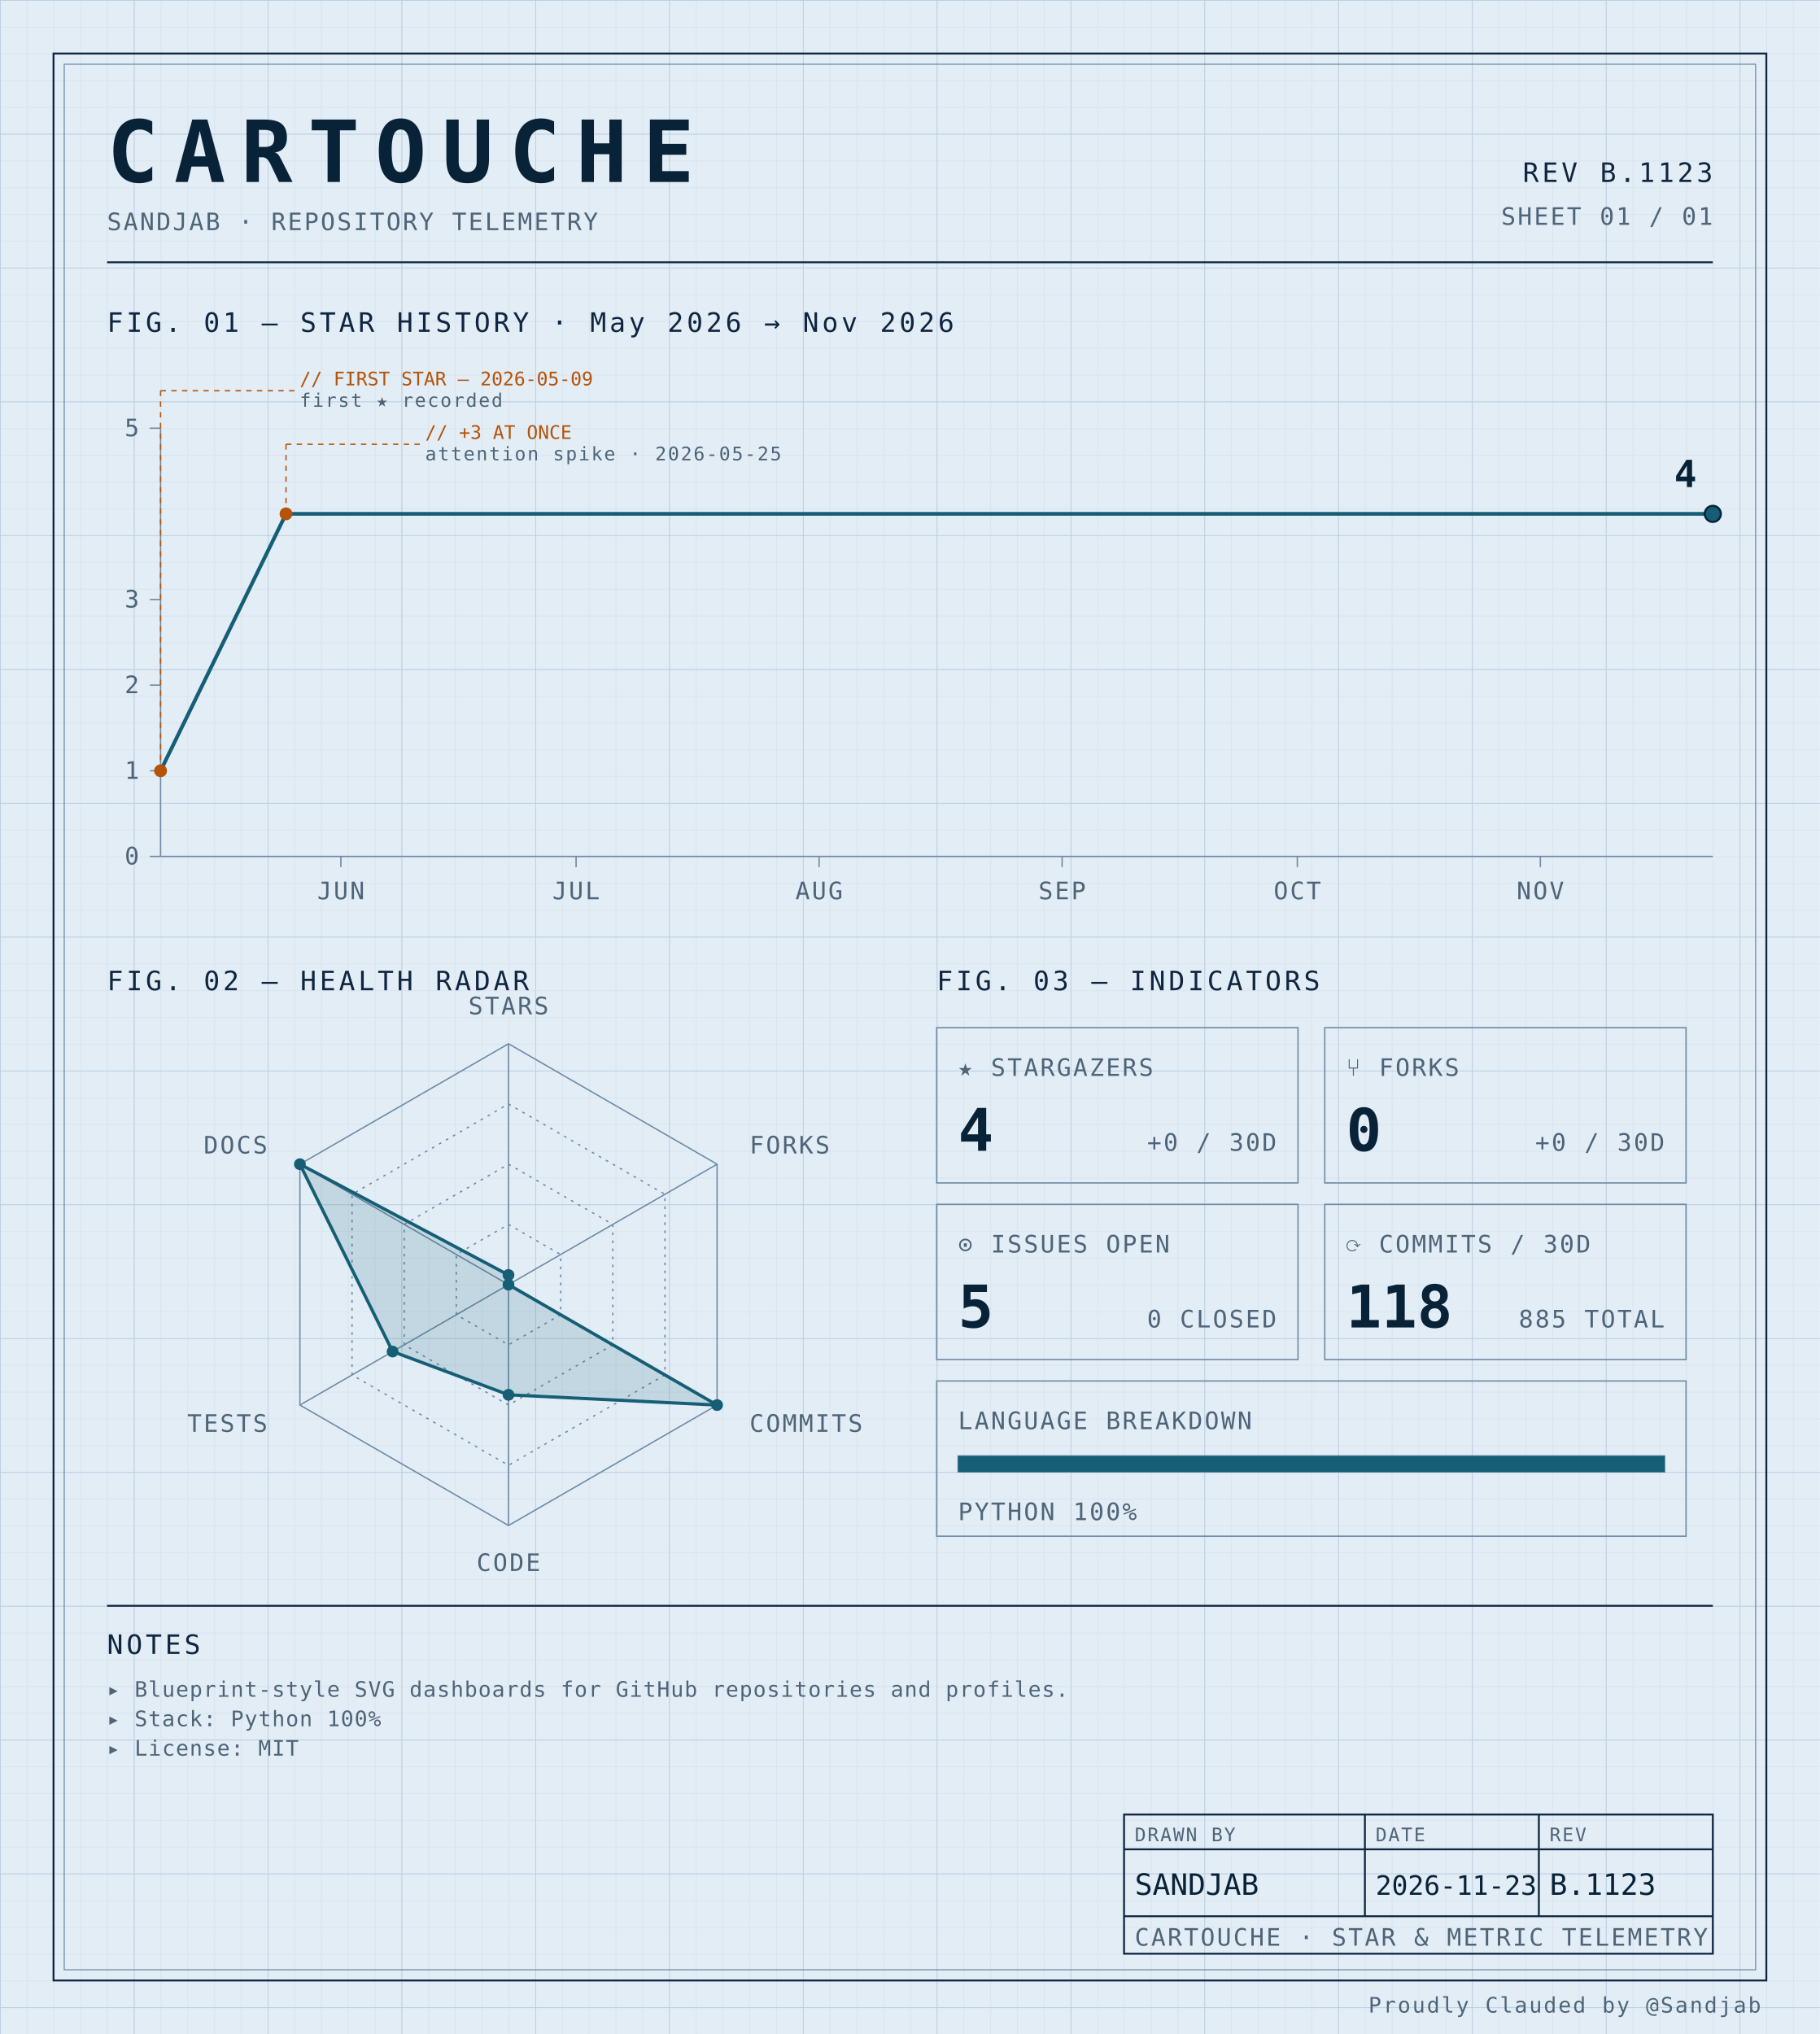
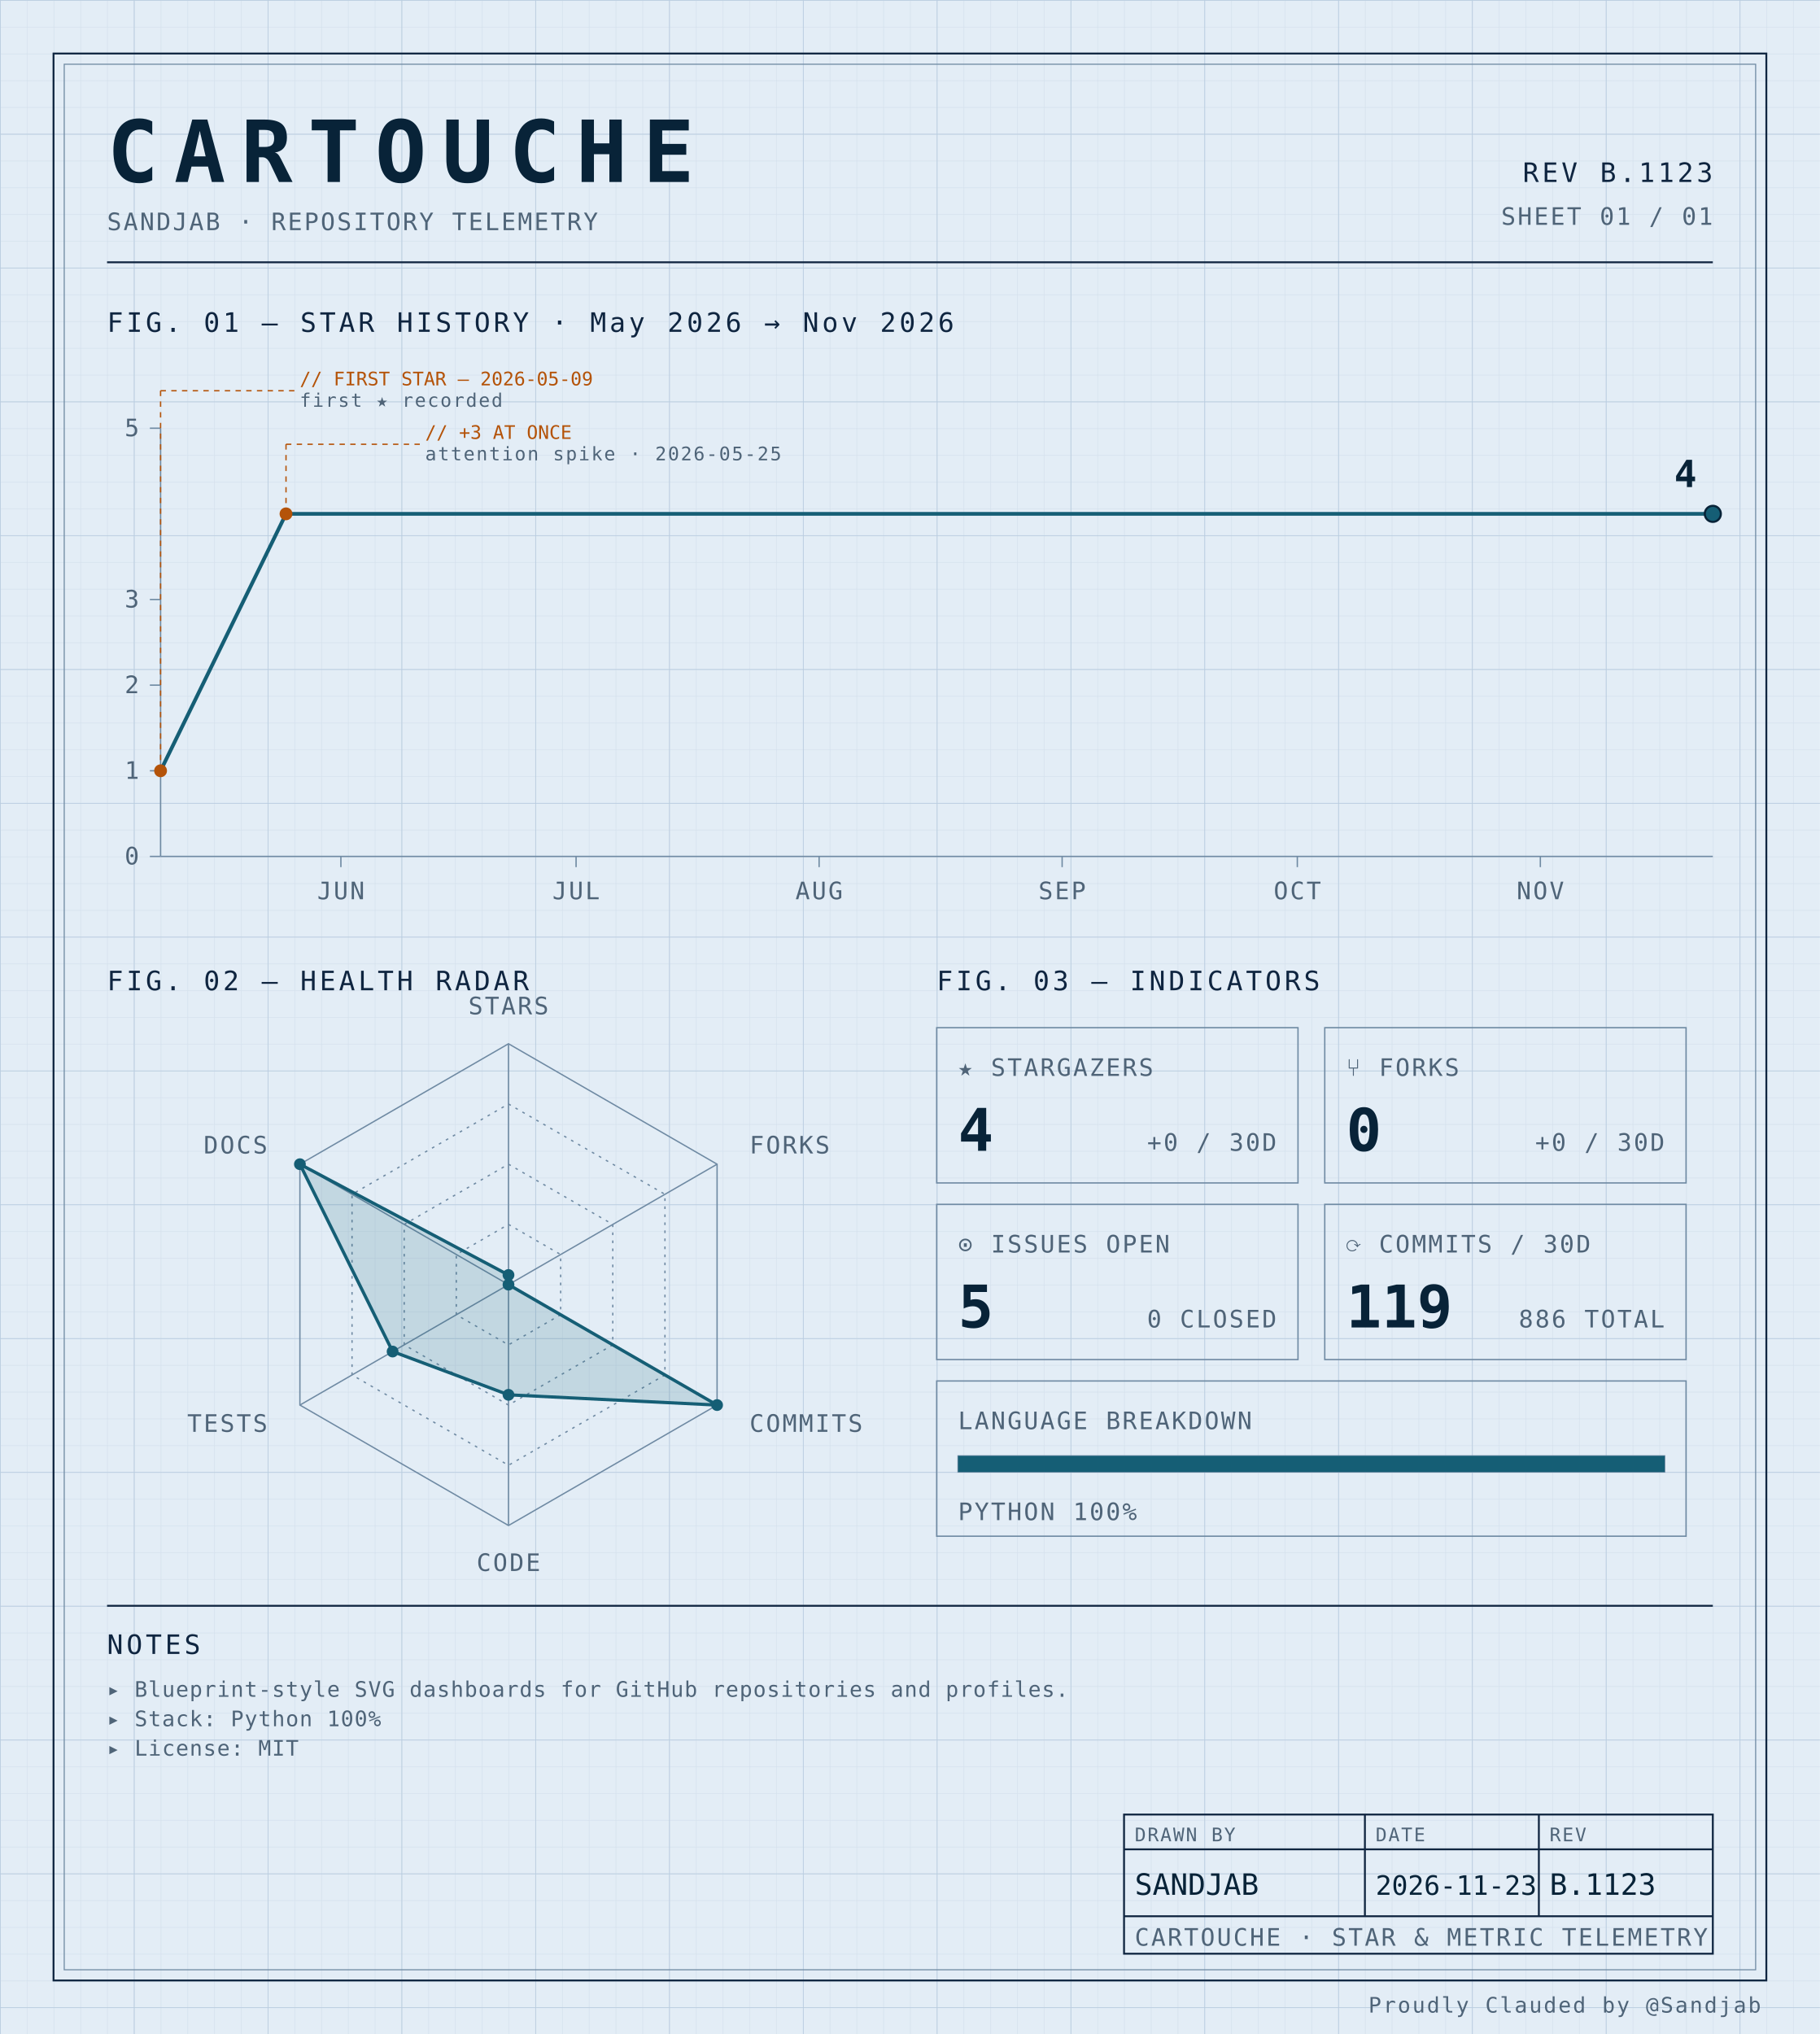
<svg xmlns="http://www.w3.org/2000/svg" width="100%" viewBox="0 0 680 760" role="img">
  <defs>
    <pattern id="grid-fine" width="10" height="10" patternUnits="userSpaceOnUse">
      <path d="M10 0H0V10" fill="none" stroke="#d4e0ec" stroke-width="0.4" />
    </pattern>
    <pattern id="grid-major" width="50" height="50" patternUnits="userSpaceOnUse">
      <path d="M50 0H0V50" fill="none" stroke="#b8cce0" stroke-width="0.5" />
    </pattern>
  </defs>
  <rect x="0" y="0" width="680" height="760" fill="#e3edf6" />
  <rect x="0" y="0" width="680" height="760" fill="url(#grid-fine)" />
  <rect x="0" y="0" width="680" height="760" fill="url(#grid-major)" />
  <rect x="20" y="20" width="640" height="720" fill="none" stroke="#0f2540" stroke-width="0.7" />
  <rect x="24" y="24" width="632" height="712" fill="none" stroke="#6f8aa3" stroke-width="0.4" />
  <text x="40" y="68" font-family="ui-monospace, 'SF Mono', 'JetBrains Mono', 'Cascadia Code', Consolas, monospace" font-size="32" font-weight="700" fill="#082338" text-anchor="start" letter-spacing="0.18em">CARTOUCHE</text>
  <text x="40" y="86" font-family="ui-monospace, 'SF Mono', 'JetBrains Mono', 'Cascadia Code', Consolas, monospace" font-size="9" font-weight="400" fill="#4f6478" text-anchor="start" letter-spacing="0.08em">SANDJAB · REPOSITORY TELEMETRY</text>
  <text x="640" y="68" font-family="ui-monospace, 'SF Mono', 'JetBrains Mono', 'Cascadia Code', Consolas, monospace" font-size="10" font-weight="400" fill="#0f2540" text-anchor="end" letter-spacing="0.12em">REV B.1123</text>
  <text x="640" y="84" font-family="ui-monospace, 'SF Mono', 'JetBrains Mono', 'Cascadia Code', Consolas, monospace" font-size="9" font-weight="400" fill="#4f6478" text-anchor="end" letter-spacing="0.08em">SHEET 01 / 01</text>
  <line x1="40" y1="98" x2="640" y2="98" stroke="#0f2540" stroke-width="0.7" />
  <text x="40" y="124" font-family="ui-monospace, 'SF Mono', 'JetBrains Mono', 'Cascadia Code', Consolas, monospace" font-size="10" font-weight="400" fill="#0f2540" text-anchor="start" letter-spacing="0.12em">FIG. 01 — STAR HISTORY · May 2026 → Nov 2026</text>
  <line x1="60" y1="160" x2="60" y2="320" stroke="#6f8aa3" stroke-width="0.5" />
  <line x1="60" y1="320" x2="640" y2="320" stroke="#6f8aa3" stroke-width="0.5" />
  <line x1="56" y1="320.0" x2="60" y2="320.0" stroke="#6f8aa3" stroke-width="0.5" />
  <text x="52" y="323.0" font-family="ui-monospace, 'SF Mono', 'JetBrains Mono', 'Cascadia Code', Consolas, monospace" font-size="9" font-weight="400" fill="#4f6478" text-anchor="end" letter-spacing="0.08em">0</text>
  <line x1="56" y1="288.0" x2="60" y2="288.0" stroke="#6f8aa3" stroke-width="0.5" />
  <text x="52" y="291.0" font-family="ui-monospace, 'SF Mono', 'JetBrains Mono', 'Cascadia Code', Consolas, monospace" font-size="9" font-weight="400" fill="#4f6478" text-anchor="end" letter-spacing="0.08em">1</text>
  <line x1="56" y1="256.0" x2="60" y2="256.0" stroke="#6f8aa3" stroke-width="0.5" />
  <text x="52" y="259.0" font-family="ui-monospace, 'SF Mono', 'JetBrains Mono', 'Cascadia Code', Consolas, monospace" font-size="9" font-weight="400" fill="#4f6478" text-anchor="end" letter-spacing="0.08em">2</text>
  <line x1="56" y1="224.0" x2="60" y2="224.0" stroke="#6f8aa3" stroke-width="0.5" />
  <text x="52" y="227.0" font-family="ui-monospace, 'SF Mono', 'JetBrains Mono', 'Cascadia Code', Consolas, monospace" font-size="9" font-weight="400" fill="#4f6478" text-anchor="end" letter-spacing="0.08em">3</text>
  <line x1="56" y1="160.0" x2="60" y2="160.0" stroke="#6f8aa3" stroke-width="0.5" />
  <text x="52" y="163.0" font-family="ui-monospace, 'SF Mono', 'JetBrains Mono', 'Cascadia Code', Consolas, monospace" font-size="9" font-weight="400" fill="#4f6478" text-anchor="end" letter-spacing="0.08em">5</text>
  <line x1="127.374" y1="320" x2="127.374" y2="324" stroke="#6f8aa3" stroke-width="0.5" />
  <text x="127.374" y="336" font-family="ui-monospace, 'SF Mono', 'JetBrains Mono', 'Cascadia Code', Consolas, monospace" font-size="9" font-weight="400" fill="#4f6478" text-anchor="middle" letter-spacing="0.08em">JUN</text>
  <line x1="215.253" y1="320" x2="215.253" y2="324" stroke="#6f8aa3" stroke-width="0.5" />
  <text x="215.253" y="336" font-family="ui-monospace, 'SF Mono', 'JetBrains Mono', 'Cascadia Code', Consolas, monospace" font-size="9" font-weight="400" fill="#4f6478" text-anchor="middle" letter-spacing="0.08em">JUL</text>
  <line x1="306.061" y1="320" x2="306.061" y2="324" stroke="#6f8aa3" stroke-width="0.5" />
  <text x="306.061" y="336" font-family="ui-monospace, 'SF Mono', 'JetBrains Mono', 'Cascadia Code', Consolas, monospace" font-size="9" font-weight="400" fill="#4f6478" text-anchor="middle" letter-spacing="0.08em">AUG</text>
  <line x1="396.869" y1="320" x2="396.869" y2="324" stroke="#6f8aa3" stroke-width="0.5" />
  <text x="396.869" y="336" font-family="ui-monospace, 'SF Mono', 'JetBrains Mono', 'Cascadia Code', Consolas, monospace" font-size="9" font-weight="400" fill="#4f6478" text-anchor="middle" letter-spacing="0.08em">SEP</text>
  <line x1="484.747" y1="320" x2="484.747" y2="324" stroke="#6f8aa3" stroke-width="0.5" />
  <text x="484.747" y="336" font-family="ui-monospace, 'SF Mono', 'JetBrains Mono', 'Cascadia Code', Consolas, monospace" font-size="9" font-weight="400" fill="#4f6478" text-anchor="middle" letter-spacing="0.08em">OCT</text>
  <line x1="575.556" y1="320" x2="575.556" y2="324" stroke="#6f8aa3" stroke-width="0.5" />
  <text x="575.556" y="336" font-family="ui-monospace, 'SF Mono', 'JetBrains Mono', 'Cascadia Code', Consolas, monospace" font-size="9" font-weight="400" fill="#4f6478" text-anchor="middle" letter-spacing="0.08em">NOV</text>
  <path d="M 60.00,288.00 L 106.87,192.00 153.74,192.00 200.61,192.00 247.47,192.00 294.34,192.00 341.21,192.00 388.08,192.00 434.95,192.00 481.82,192.00 528.69,192.00 575.56,192.00 622.42,192.00 640.00,192.00" fill="none" stroke="#155e75" stroke-width="1.4" stroke-linejoin="round" stroke-linecap="round" />
  <circle cx="60.0" cy="288.0" r="2.4" fill="#b45309" />
  <line x1="60.0" y1="288.0" x2="60.0" y2="146" stroke="#b45309" stroke-width="0.5" stroke-dasharray="2,2" fill="none" />
  <line x1="60.0" y1="146" x2="110.0" y2="146" stroke="#b45309" stroke-width="0.5" stroke-dasharray="2,2" fill="none" />
  <text x="112.0" y="144" font-family="ui-monospace, 'SF Mono', 'JetBrains Mono', 'Cascadia Code', Consolas, monospace" font-size="7" font-weight="400" fill="#b45309" text-anchor="start" letter-spacing="normal">// FIRST STAR — 2026-05-09</text>
  <text x="112.0" y="152" font-family="ui-monospace, 'SF Mono', 'JetBrains Mono', 'Cascadia Code', Consolas, monospace" font-size="7" font-weight="400" fill="#4f6478" text-anchor="start" letter-spacing="0.08em">first ★ recorded</text>
  <circle cx="106.869" cy="192.0" r="2.4" fill="#b45309" />
  <line x1="106.869" y1="192.0" x2="106.869" y2="166" stroke="#b45309" stroke-width="0.5" stroke-dasharray="2,2" fill="none" />
  <line x1="106.869" y1="166" x2="156.869" y2="166" stroke="#b45309" stroke-width="0.5" stroke-dasharray="2,2" fill="none" />
  <text x="158.869" y="164" font-family="ui-monospace, 'SF Mono', 'JetBrains Mono', 'Cascadia Code', Consolas, monospace" font-size="7" font-weight="400" fill="#b45309" text-anchor="start" letter-spacing="normal">// +3 AT ONCE</text>
  <text x="158.869" y="172" font-family="ui-monospace, 'SF Mono', 'JetBrains Mono', 'Cascadia Code', Consolas, monospace" font-size="7" font-weight="400" fill="#4f6478" text-anchor="start" letter-spacing="0.08em">attention spike · 2026-05-25</text>
  <circle cx="640.0" cy="192.0" r="3" fill="#155e75" stroke="#082338" stroke-width="0.8" />
  <text x="634.0" y="182.0" font-family="ui-monospace, 'SF Mono', 'JetBrains Mono', 'Cascadia Code', Consolas, monospace" font-size="14" font-weight="700" fill="#082338" text-anchor="end" letter-spacing="normal">4</text>
  <text x="40" y="370" font-family="ui-monospace, 'SF Mono', 'JetBrains Mono', 'Cascadia Code', Consolas, monospace" font-size="10" font-weight="400" fill="#0f2540" text-anchor="start" letter-spacing="0.12em">FIG. 02 — HEALTH RADAR</text>
  <g transform="translate(190 480)">
    <polygon points="0.00,-90.00 77.94,-45.00 77.94,45.00 0.00,90.00 -77.94,45.00 -77.94,-45.00" fill="none" stroke="#6f8aa3" stroke-width="0.5" />
    <polygon points="0.00,-67.50 58.46,-33.75 58.46,33.75 0.00,67.50 -58.46,33.75 -58.46,-33.75" fill="none" stroke="#6f8aa3" stroke-width="0.5" stroke-dasharray="1,2" />
    <polygon points="0.00,-45.00 38.97,-22.50 38.97,22.50 0.00,45.00 -38.97,22.50 -38.97,-22.50" fill="none" stroke="#6f8aa3" stroke-width="0.5" stroke-dasharray="1,2" />
    <polygon points="0.00,-22.50 19.49,-11.25 19.49,11.25 0.00,22.50 -19.49,11.25 -19.49,-11.25" fill="none" stroke="#6f8aa3" stroke-width="0.5" stroke-dasharray="1,2" />
    <line x1="0" y1="0" x2="0.00" y2="-90.00" stroke="#6f8aa3" stroke-width="0.5" />
    <line x1="0" y1="0" x2="77.94" y2="-45.00" stroke="#6f8aa3" stroke-width="0.5" />
    <line x1="0" y1="0" x2="77.94" y2="45.00" stroke="#6f8aa3" stroke-width="0.5" />
    <line x1="0" y1="0" x2="0.00" y2="90.00" stroke="#6f8aa3" stroke-width="0.5" />
    <line x1="0" y1="0" x2="-77.94" y2="45.00" stroke="#6f8aa3" stroke-width="0.5" />
    <line x1="0" y1="0" x2="-77.94" y2="-45.00" stroke="#6f8aa3" stroke-width="0.5" />
    <polygon points="0.00,-3.60 0.00,0.00 77.94,45.00 0.00,41.17 -43.30,25.00 -77.94,-45.00" fill="#155e75" fill-opacity="0.16" stroke="#155e75" stroke-width="1.2" />
    <circle cx="0.00" cy="-3.60" r="2.2" fill="#155e75" />
    <circle cx="0.00" cy="0.00" r="2.2" fill="#155e75" />
    <circle cx="77.94" cy="45.00" r="2.2" fill="#155e75" />
    <circle cx="0.00" cy="41.17" r="2.2" fill="#155e75" />
    <circle cx="-43.30" cy="25.00" r="2.2" fill="#155e75" />
    <circle cx="-77.94" cy="-45.00" r="2.2" fill="#155e75" />
    <text x="6.3681633555662356e-15" y="-101" font-family="ui-monospace, 'SF Mono', 'JetBrains Mono', 'Cascadia Code', Consolas, monospace" font-size="9" font-weight="400" fill="#4f6478" text-anchor="middle" letter-spacing="0.08em">STARS</text>
    <text x="90.067" y="-49" font-family="ui-monospace, 'SF Mono', 'JetBrains Mono', 'Cascadia Code', Consolas, monospace" font-size="9" font-weight="400" fill="#4f6478" text-anchor="start" letter-spacing="0.08em">FORKS</text>
    <text x="90.067" y="55" font-family="ui-monospace, 'SF Mono', 'JetBrains Mono', 'Cascadia Code', Consolas, monospace" font-size="9" font-weight="400" fill="#4f6478" text-anchor="start" letter-spacing="0.08em">COMMITS</text>
    <text x="6.3681633555662356e-15" y="107" font-family="ui-monospace, 'SF Mono', 'JetBrains Mono', 'Cascadia Code', Consolas, monospace" font-size="9" font-weight="400" fill="#4f6478" text-anchor="middle" letter-spacing="0.08em">CODE</text>
    <text x="-90.067" y="55" font-family="ui-monospace, 'SF Mono', 'JetBrains Mono', 'Cascadia Code', Consolas, monospace" font-size="9" font-weight="400" fill="#4f6478" text-anchor="end" letter-spacing="0.08em">TESTS</text>
    <text x="-90.067" y="-49" font-family="ui-monospace, 'SF Mono', 'JetBrains Mono', 'Cascadia Code', Consolas, monospace" font-size="9" font-weight="400" fill="#4f6478" text-anchor="end" letter-spacing="0.08em">DOCS</text>
  </g>
  <text x="350" y="370" font-family="ui-monospace, 'SF Mono', 'JetBrains Mono', 'Cascadia Code', Consolas, monospace" font-size="10" font-weight="400" fill="#0f2540" text-anchor="start" letter-spacing="0.12em">FIG. 03 — INDICATORS</text>
  <rect x="350" y="384" width="135" height="58" fill="none" stroke="#6f8aa3" stroke-width="0.5" />
  <text x="358" y="402" font-family="ui-monospace, 'SF Mono', 'JetBrains Mono', 'Cascadia Code', Consolas, monospace" font-size="9" font-weight="400" fill="#4f6478" text-anchor="start" letter-spacing="0.08em">★ STARGAZERS</text>
  <text x="358" y="430" font-family="ui-monospace, 'SF Mono', 'JetBrains Mono', 'Cascadia Code', Consolas, monospace" font-size="22" font-weight="700" fill="#082338" text-anchor="start" letter-spacing="normal">4</text>
  <text x="477" y="430" font-family="ui-monospace, 'SF Mono', 'JetBrains Mono', 'Cascadia Code', Consolas, monospace" font-size="9" font-weight="400" fill="#4f6478" text-anchor="end" letter-spacing="0.08em">+0 / 30D</text>
  <rect x="495" y="384" width="135" height="58" fill="none" stroke="#6f8aa3" stroke-width="0.5" />
  <text x="503" y="402" font-family="ui-monospace, 'SF Mono', 'JetBrains Mono', 'Cascadia Code', Consolas, monospace" font-size="9" font-weight="400" fill="#4f6478" text-anchor="start" letter-spacing="0.08em">⑂ FORKS</text>
  <text x="503" y="430" font-family="ui-monospace, 'SF Mono', 'JetBrains Mono', 'Cascadia Code', Consolas, monospace" font-size="22" font-weight="700" fill="#082338" text-anchor="start" letter-spacing="normal">0</text>
  <text x="622" y="430" font-family="ui-monospace, 'SF Mono', 'JetBrains Mono', 'Cascadia Code', Consolas, monospace" font-size="9" font-weight="400" fill="#4f6478" text-anchor="end" letter-spacing="0.08em">+0 / 30D</text>
  <rect x="350" y="450" width="135" height="58" fill="none" stroke="#6f8aa3" stroke-width="0.5" />
  <text x="358" y="468" font-family="ui-monospace, 'SF Mono', 'JetBrains Mono', 'Cascadia Code', Consolas, monospace" font-size="9" font-weight="400" fill="#4f6478" text-anchor="start" letter-spacing="0.08em">⊙ ISSUES OPEN</text>
  <text x="358" y="496" font-family="ui-monospace, 'SF Mono', 'JetBrains Mono', 'Cascadia Code', Consolas, monospace" font-size="22" font-weight="700" fill="#082338" text-anchor="start" letter-spacing="normal">5</text>
  <text x="477" y="496" font-family="ui-monospace, 'SF Mono', 'JetBrains Mono', 'Cascadia Code', Consolas, monospace" font-size="9" font-weight="400" fill="#4f6478" text-anchor="end" letter-spacing="0.08em">0 CLOSED</text>
  <rect x="495" y="450" width="135" height="58" fill="none" stroke="#6f8aa3" stroke-width="0.5" />
  <text x="503" y="468" font-family="ui-monospace, 'SF Mono', 'JetBrains Mono', 'Cascadia Code', Consolas, monospace" font-size="9" font-weight="400" fill="#4f6478" text-anchor="start" letter-spacing="0.08em">⟳ COMMITS / 30D</text>
-   <text x="503" y="496" font-family="ui-monospace, 'SF Mono', 'JetBrains Mono', 'Cascadia Code', Consolas, monospace" font-size="22" font-weight="700" fill="#082338" text-anchor="start" letter-spacing="normal">118</text>
-   <text x="622" y="496" font-family="ui-monospace, 'SF Mono', 'JetBrains Mono', 'Cascadia Code', Consolas, monospace" font-size="9" font-weight="400" fill="#4f6478" text-anchor="end" letter-spacing="0.08em">885 TOTAL</text>
+   <text x="503" y="496" font-family="ui-monospace, 'SF Mono', 'JetBrains Mono', 'Cascadia Code', Consolas, monospace" font-size="22" font-weight="700" fill="#082338" text-anchor="start" letter-spacing="normal">119</text>
+   <text x="622" y="496" font-family="ui-monospace, 'SF Mono', 'JetBrains Mono', 'Cascadia Code', Consolas, monospace" font-size="9" font-weight="400" fill="#4f6478" text-anchor="end" letter-spacing="0.08em">886 TOTAL</text>
  <rect x="350" y="516" width="280" height="58" fill="none" stroke="#6f8aa3" stroke-width="0.5" />
  <text x="358" y="534" font-family="ui-monospace, 'SF Mono', 'JetBrains Mono', 'Cascadia Code', Consolas, monospace" font-size="9" font-weight="400" fill="#4f6478" text-anchor="start" letter-spacing="0.08em">LANGUAGE BREAKDOWN</text>
  <rect x="358" y="544" width="264" height="6" fill="none" stroke="#6f8aa3" stroke-width="0.5" />
  <rect x="358" y="544" width="264.00" height="6" fill="#155e75" />
  <text x="358" y="568" font-family="ui-monospace, 'SF Mono', 'JetBrains Mono', 'Cascadia Code', Consolas, monospace" font-size="9" font-weight="400" fill="#4f6478" text-anchor="start" letter-spacing="0.08em">PYTHON 100%</text>
  <line x1="40" y1="600" x2="640" y2="600" stroke="#0f2540" stroke-width="0.7" />
  <text x="40" y="618" font-family="ui-monospace, 'SF Mono', 'JetBrains Mono', 'Cascadia Code', Consolas, monospace" font-size="10" font-weight="400" fill="#0f2540" text-anchor="start" letter-spacing="0.12em">NOTES</text>
  <text x="40" y="634" font-family="ui-monospace, 'SF Mono', 'JetBrains Mono', 'Cascadia Code', Consolas, monospace" font-size="8" font-weight="400" fill="#4f6478" text-anchor="start" letter-spacing="0.04em">▸ Blueprint-style SVG dashboards for GitHub repositories and profiles.</text>
  <text x="40" y="645" font-family="ui-monospace, 'SF Mono', 'JetBrains Mono', 'Cascadia Code', Consolas, monospace" font-size="8" font-weight="400" fill="#4f6478" text-anchor="start" letter-spacing="0.04em">▸ Stack: Python 100%</text>
  <text x="40" y="656" font-family="ui-monospace, 'SF Mono', 'JetBrains Mono', 'Cascadia Code', Consolas, monospace" font-size="8" font-weight="400" fill="#4f6478" text-anchor="start" letter-spacing="0.04em">▸ License: MIT</text>
  <rect x="420" y="678" width="220" height="52" fill="none" stroke="#0f2540" stroke-width="0.7" />
  <line x1="420" y1="691" x2="640" y2="691" stroke="#0f2540" stroke-width="0.7" />
  <line x1="420" y1="716" x2="640" y2="716" stroke="#0f2540" stroke-width="0.7" />
  <line x1="510" y1="678" x2="510" y2="716" stroke="#0f2540" stroke-width="0.7" />
  <line x1="575" y1="678" x2="575" y2="716" stroke="#0f2540" stroke-width="0.7" />
  <text x="424" y="688" font-family="ui-monospace, 'SF Mono', 'JetBrains Mono', 'Cascadia Code', Consolas, monospace" font-size="7" font-weight="400" fill="#4f6478" text-anchor="start" letter-spacing="0.08em">DRAWN BY</text>
  <text x="514" y="688" font-family="ui-monospace, 'SF Mono', 'JetBrains Mono', 'Cascadia Code', Consolas, monospace" font-size="7" font-weight="400" fill="#4f6478" text-anchor="start" letter-spacing="0.08em">DATE</text>
  <text x="579" y="688" font-family="ui-monospace, 'SF Mono', 'JetBrains Mono', 'Cascadia Code', Consolas, monospace" font-size="7" font-weight="400" fill="#4f6478" text-anchor="start" letter-spacing="0.08em">REV</text>
  <text x="424" y="708" font-family="ui-monospace, 'SF Mono', 'JetBrains Mono', 'Cascadia Code', Consolas, monospace" font-size="11" font-weight="400" fill="#082338" text-anchor="start" letter-spacing="normal">SANDJAB</text>
  <text x="514" y="708" font-family="ui-monospace, 'SF Mono', 'JetBrains Mono', 'Cascadia Code', Consolas, monospace" font-size="10" font-weight="400" fill="#082338" text-anchor="start" letter-spacing="normal">2026-11-23</text>
  <text x="579" y="708" font-family="ui-monospace, 'SF Mono', 'JetBrains Mono', 'Cascadia Code', Consolas, monospace" font-size="11" font-weight="400" fill="#082338" text-anchor="start" letter-spacing="normal">B.1123</text>
  <text x="424" y="727" font-family="ui-monospace, 'SF Mono', 'JetBrains Mono', 'Cascadia Code', Consolas, monospace" font-size="9" font-weight="400" fill="#4f6478" text-anchor="start" letter-spacing="0.08em">CARTOUCHE · STAR &amp; METRIC TELEMETRY</text>
  <text x="658" y="752" font-family="ui-monospace, 'SF Mono', 'JetBrains Mono', 'Cascadia Code', Consolas, monospace" font-size="8" font-weight="400" fill="#4f6478" text-anchor="end" letter-spacing="0.08em">Proudly Clauded by @Sandjab</text>
</svg>
